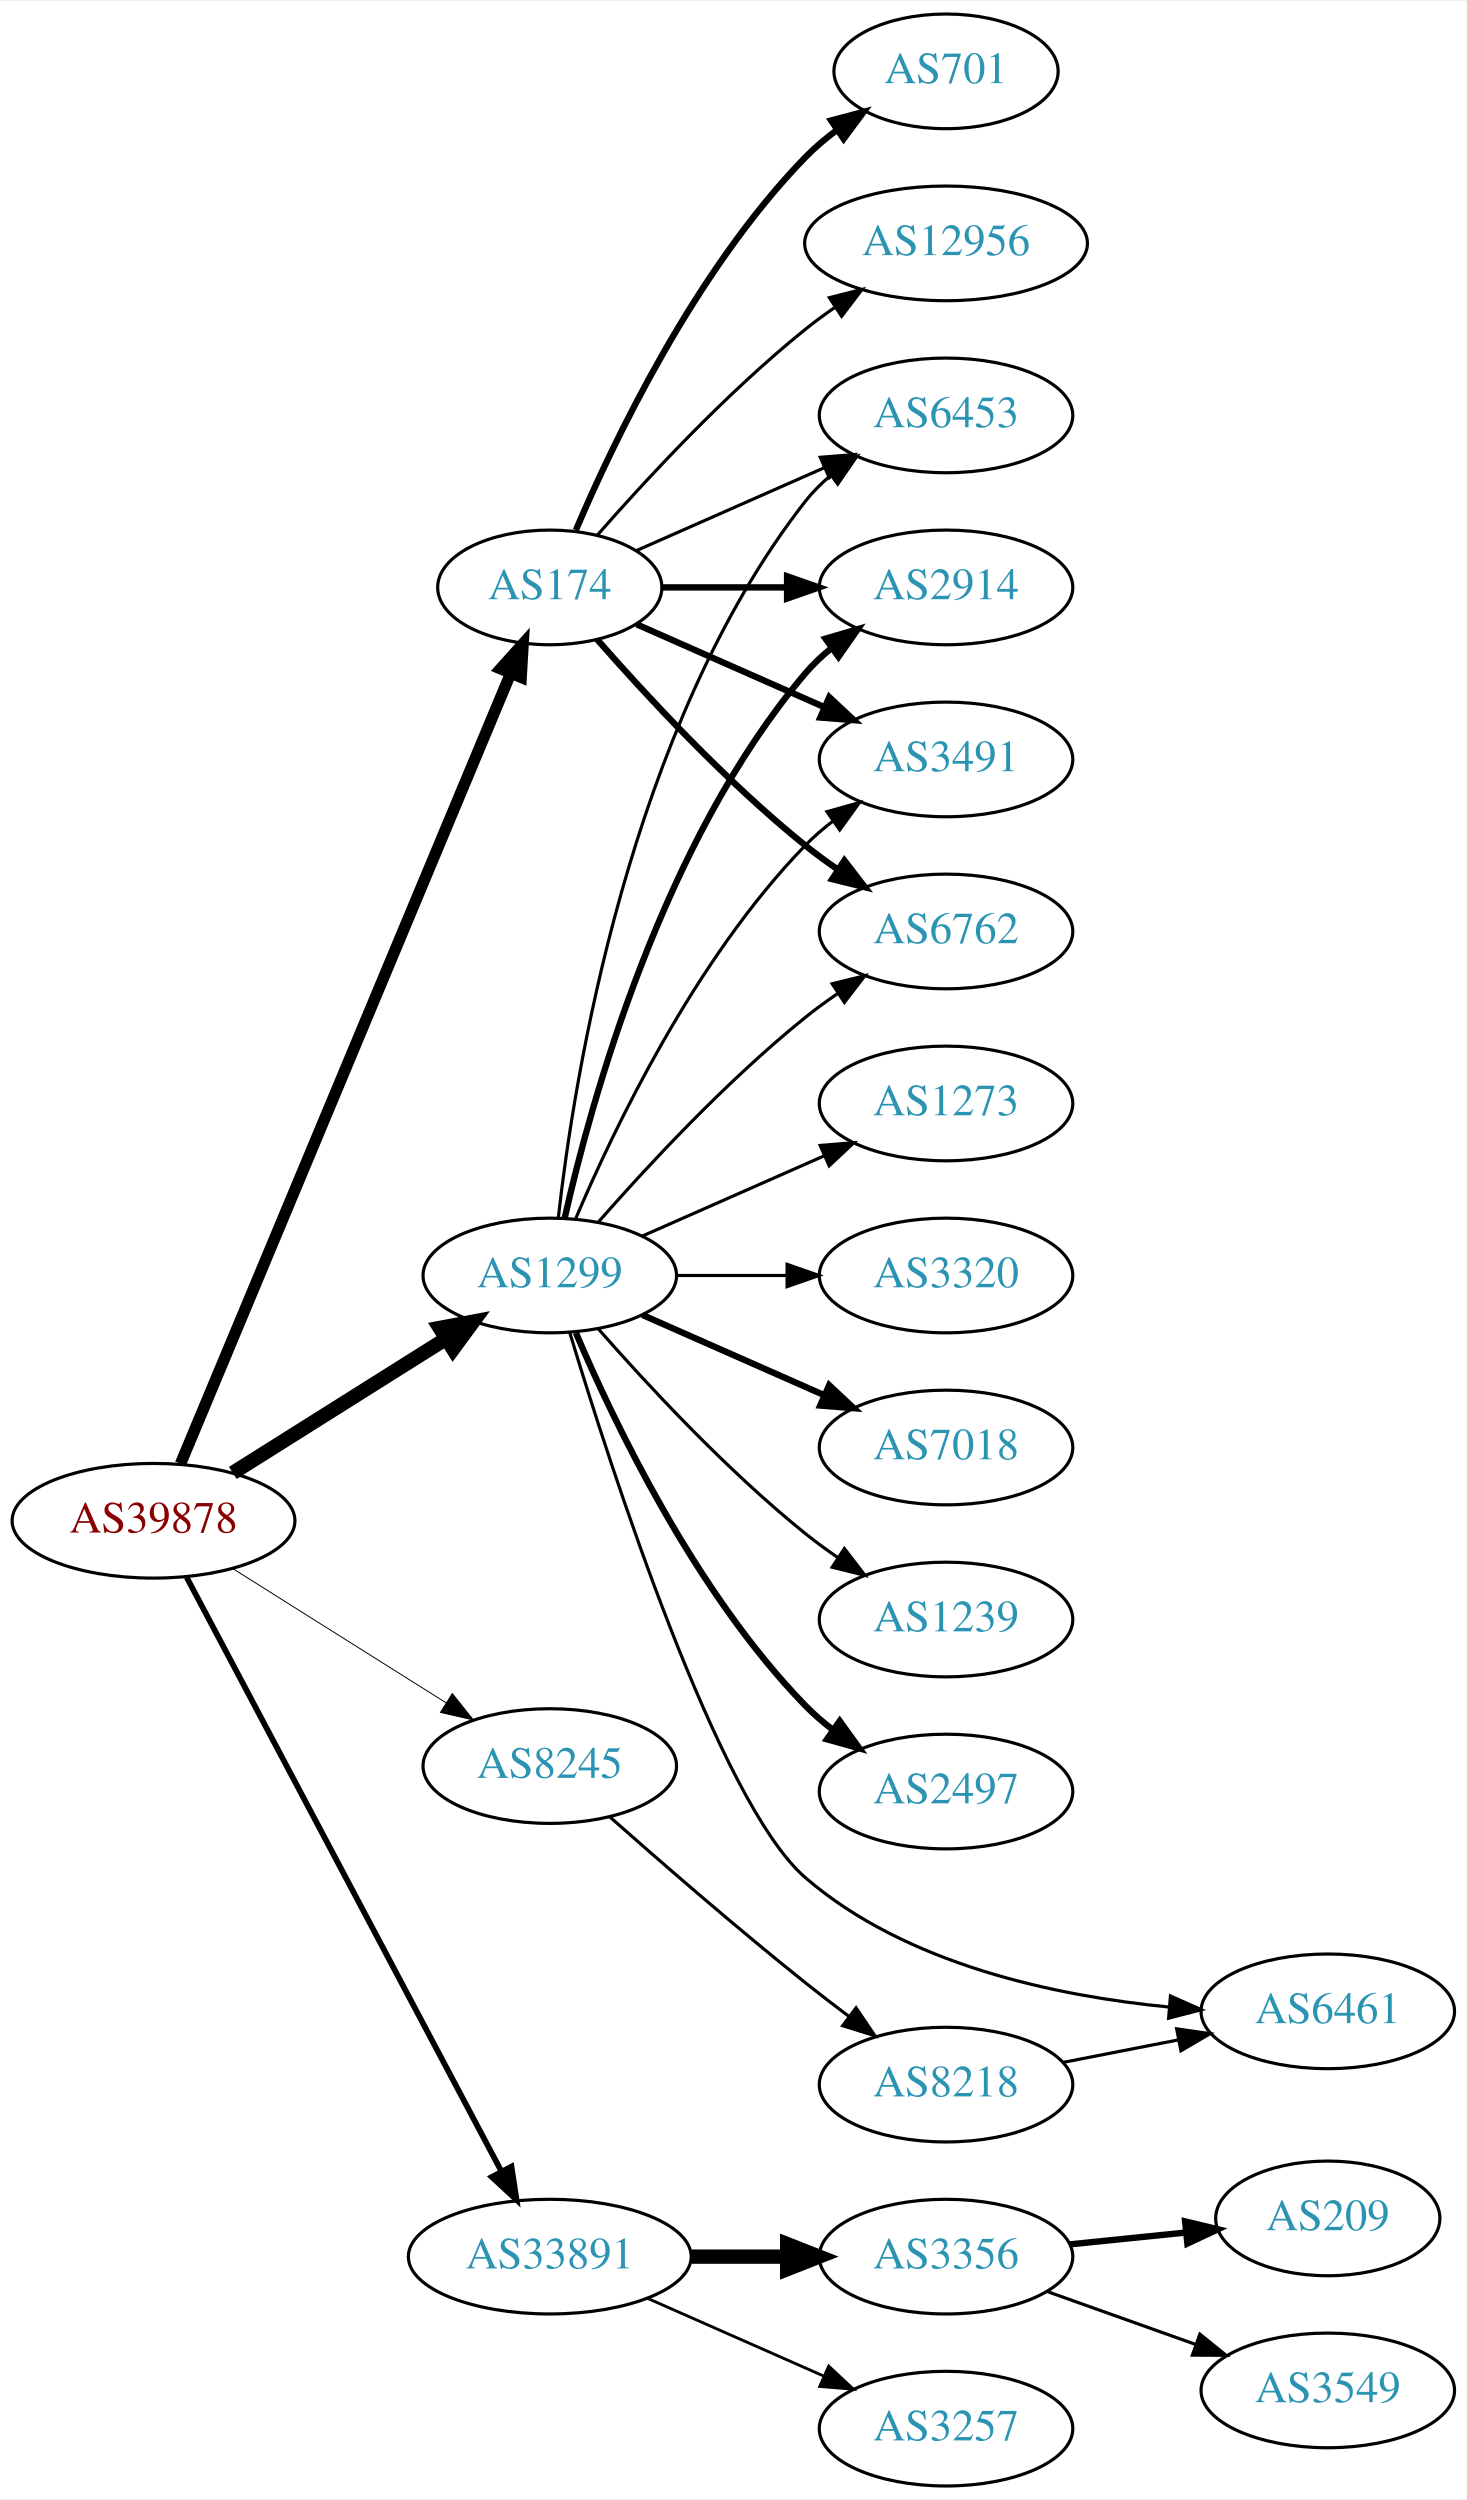
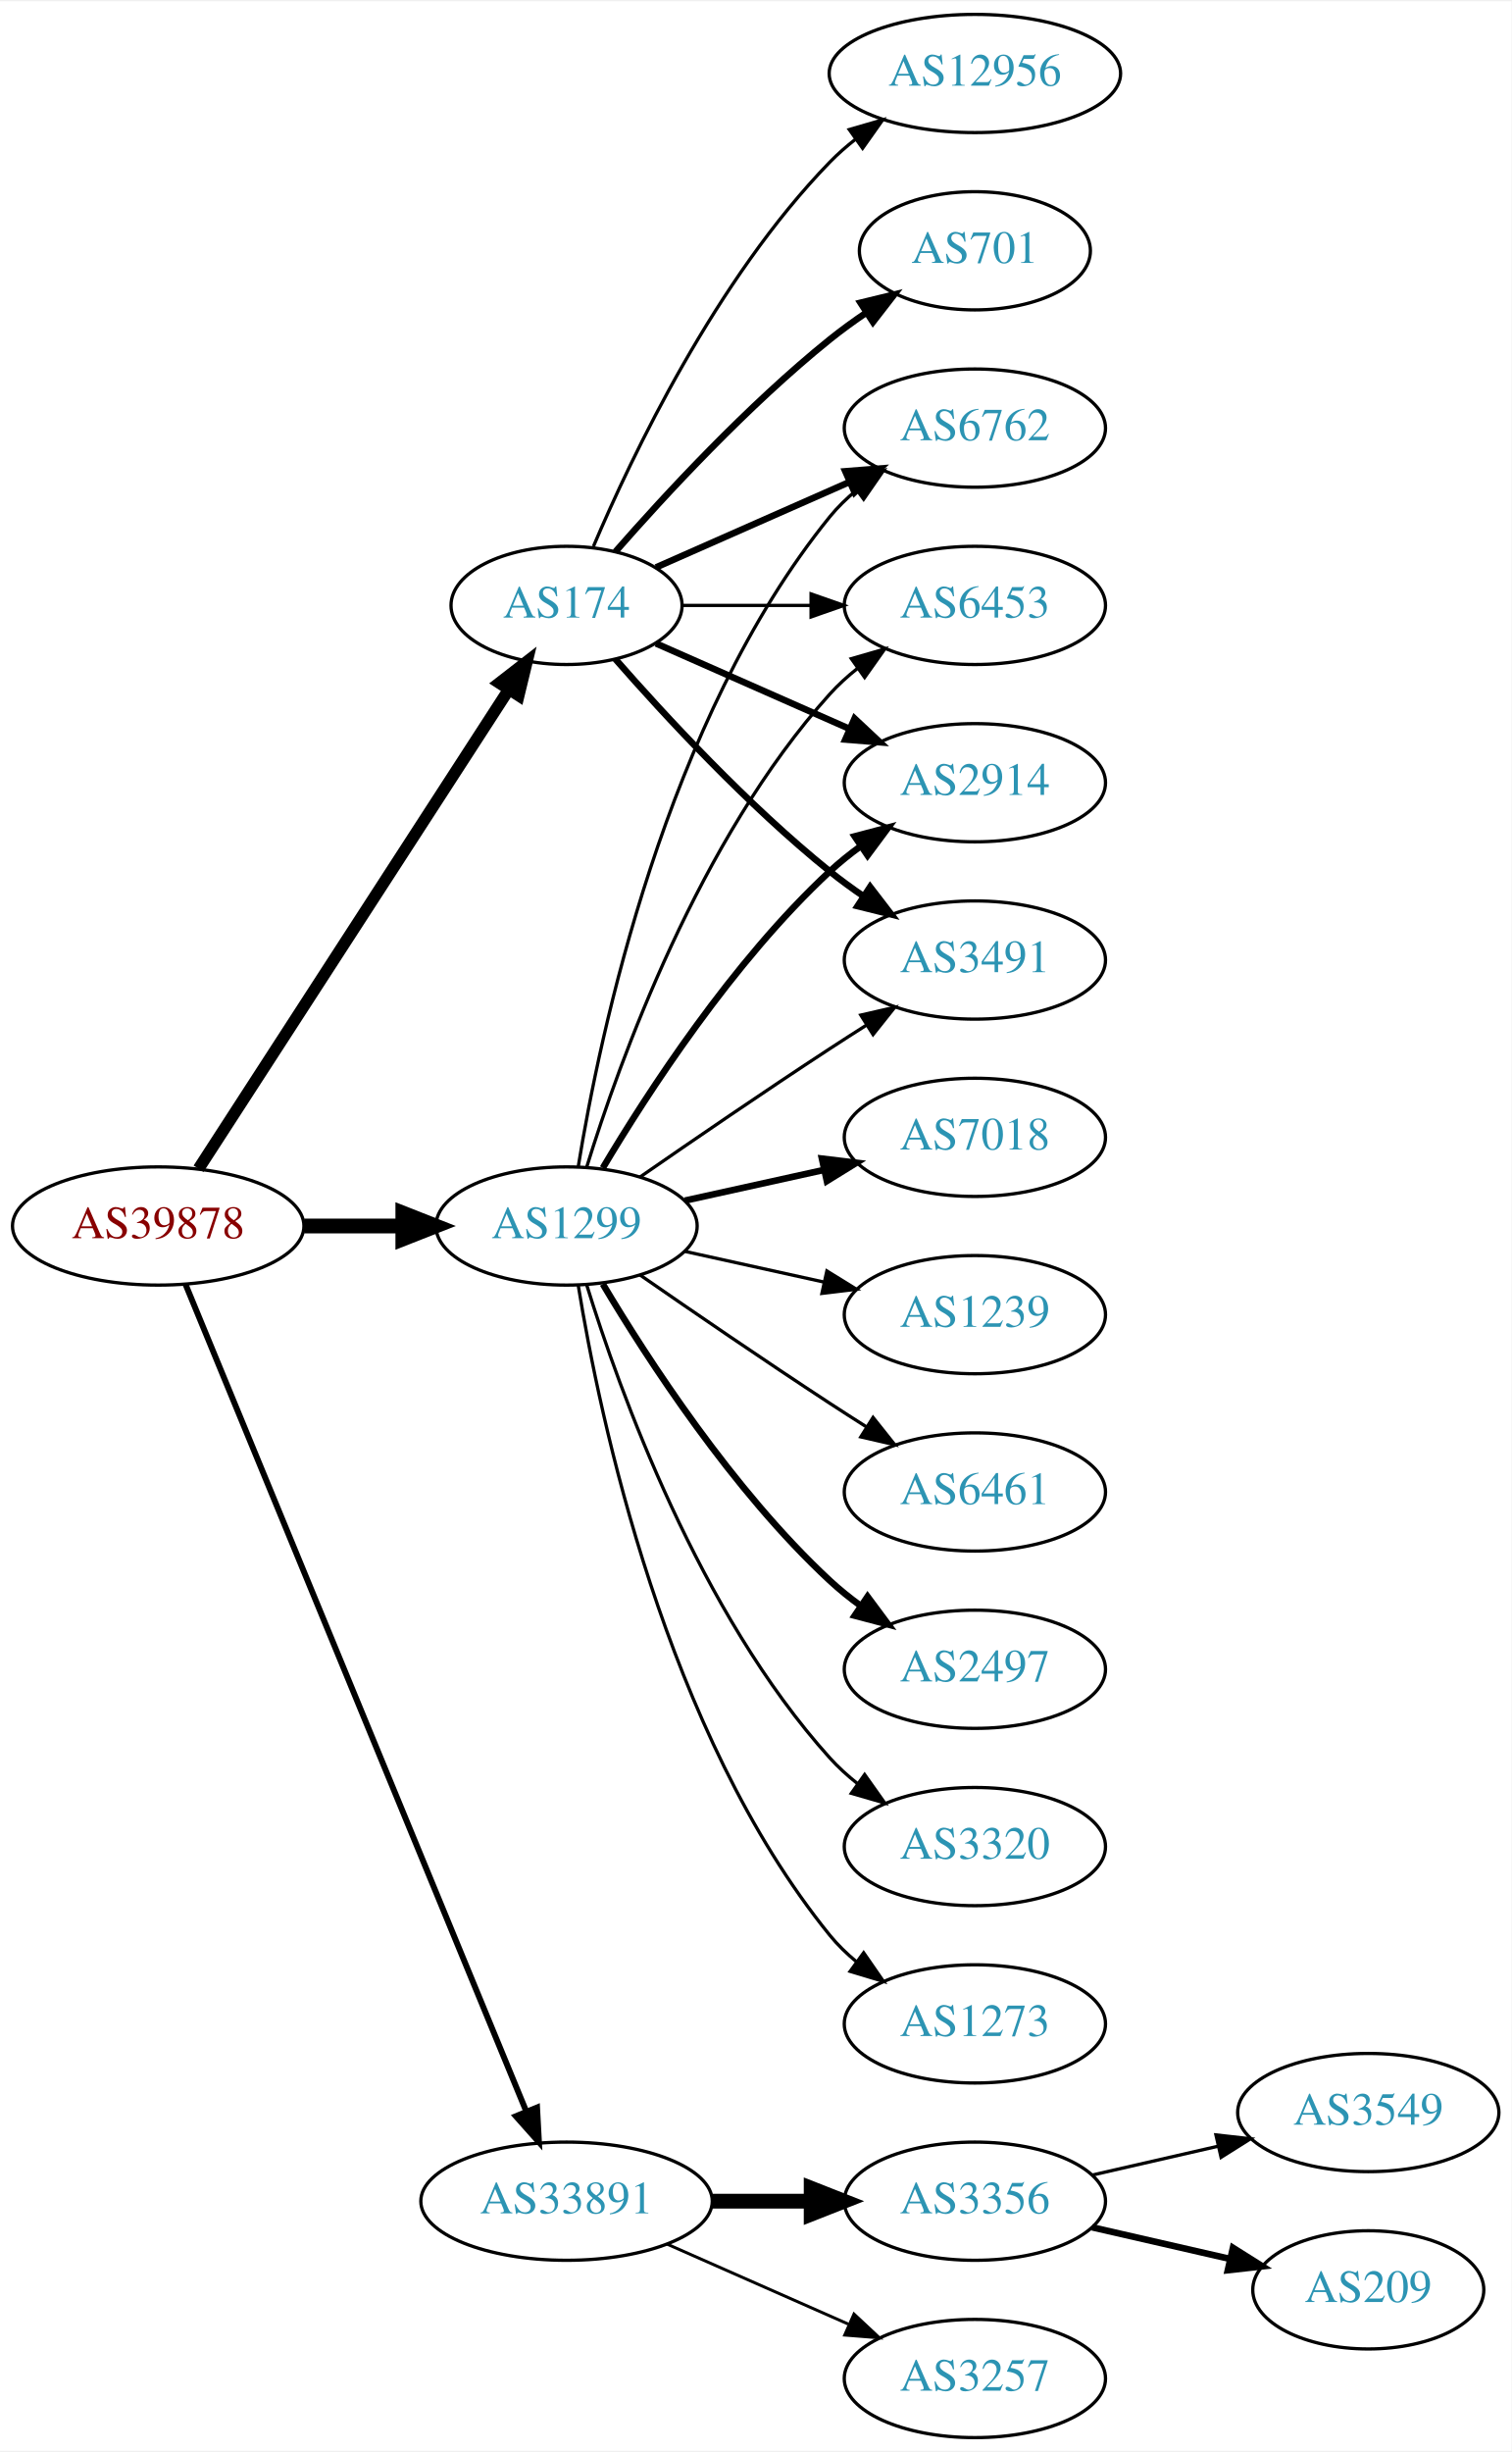
- <svg xmlns="http://www.w3.org/2000/svg" xmlns:xlink="http://www.w3.org/1999/xlink" width="460pt" height="784pt" viewBox="0.00 0.00 460.47 784.00">
-   <g id="graph0" class="graph" transform="scale(1 1) rotate(0) translate(4 780)">
-     <polygon fill="white" stroke="none" points="-4,4 -4,-780 456.469,-780 456.469,4 -4,4" />
+ <svg xmlns="http://www.w3.org/2000/svg" xmlns:xlink="http://www.w3.org/1999/xlink" width="460pt" height="746pt" viewBox="0.00 0.00 460.47 746.00">
+   <g id="graph0" class="graph" transform="scale(1 1) rotate(0) translate(4 742)">
+     <polygon fill="white" stroke="none" points="-4,4 -4,-742 456.469,-742 456.469,4 -4,4" />
    <g id="node1" class="node">
      <g id="a_node1">
        <a xlink:href="/asn/39878" xlink:title="AS39878 ~ Peter Rauter GmbH [AT]">
-           <ellipse fill="#ffffff" stroke="black" cx="44.196" cy="-303" rx="44.393" ry="18" />
-           <text text-anchor="middle" x="44.196" y="-299.3" font-family="Times,serif" font-size="14.00" fill="#880000">AS39878</text>
+           <ellipse fill="#ffffff" stroke="black" cx="44.196" cy="-369" rx="44.393" ry="18" />
+           <text text-anchor="middle" x="44.196" y="-365.3" font-family="Times,serif" font-size="14.00" fill="#880000">AS39878</text>
        </a>
      </g>
    </g>
    <g id="node2" class="node">
      <g id="a_node2">
        <a xlink:href="/asn/174" xlink:title="AS174 ~ Cogent Communications [US]">
-           <ellipse fill="#ffffff" stroke="black" cx="168.588" cy="-596" rx="35.194" ry="18" />
-           <text text-anchor="middle" x="168.588" y="-592.3" font-family="Times,serif" font-size="14.00" fill="#2c94b3">AS174</text>
+           <ellipse fill="#ffffff" stroke="black" cx="168.588" cy="-558" rx="35.194" ry="18" />
+           <text text-anchor="middle" x="168.588" y="-554.3" font-family="Times,serif" font-size="14.00" fill="#2c94b3">AS174</text>
        </a>
      </g>
    </g>
    <g id="edge1" class="edge">
-       <path fill="none" stroke="black" stroke-width="3.6" d="M52.668,-320.887C73.372,-370.452 131.577,-509.792 156.277,-568.923" />
-       <polygon fill="black" stroke="black" stroke-width="3.6" points="153.13,-570.468 160.214,-578.347 159.589,-567.77 153.13,-570.468" />
+       <path fill="none" stroke="black" stroke-width="3.6" d="M56.491,-386.442C78.132,-419.859 125.532,-493.057 150.857,-532.163" />
+       <polygon fill="black" stroke="black" stroke-width="3.6" points="148.124,-534.382 156.497,-540.873 154,-530.577 148.124,-534.382" />
    </g>
    <g id="node3" class="node">
      <g id="a_node3">
        <a xlink:href="/asn/1299" xlink:title="AS1299 ~ Telia Carrier [EU]">
-           <ellipse fill="#ffffff" stroke="black" cx="168.588" cy="-380" rx="39.794" ry="18" />
-           <text text-anchor="middle" x="168.588" y="-376.3" font-family="Times,serif" font-size="14.00" fill="#2c94b3">AS1299</text>
+           <ellipse fill="#ffffff" stroke="black" cx="168.588" cy="-369" rx="39.794" ry="18" />
+           <text text-anchor="middle" x="168.588" y="-365.3" font-family="Times,serif" font-size="14.00" fill="#2c94b3">AS1299</text>
        </a>
      </g>
    </g>
    <g id="edge2" class="edge">
-       <path fill="none" stroke="black" stroke-width="4.5" d="M69.085,-318.029C88.199,-330.054 115.164,-347.019 136.05,-360.159" />
-       <polygon fill="black" stroke="black" stroke-width="4.5" points="134.028,-363.538 144.589,-365.53 138.221,-356.872 134.028,-363.538" />
+       <path fill="none" stroke="black" stroke-width="4.5" d="M88.692,-369C98.381,-369 108.717,-369 118.61,-369" />
+       <polygon fill="black" stroke="black" stroke-width="4.5" points="118.713,-372.938 128.713,-369 118.713,-365.063 118.713,-372.938" />
    </g>
    <g id="node4" class="node">
      <g id="a_node4">
-         <a xlink:href="/asn/8245" xlink:title="AS8245 ~ Video-Broadcast GmbH [AT]">
-           <ellipse fill="#ffffff" stroke="black" cx="168.588" cy="-226" rx="39.794" ry="18" />
-           <text text-anchor="middle" x="168.588" y="-222.3" font-family="Times,serif" font-size="14.00" fill="#2c94b3">AS8245</text>
-         </a>
-       </g>
-     </g>
-     <g id="edge3" class="edge">
-       <path fill="none" stroke="black" stroke-width="0.3" d="M69.085,-287.971C88.199,-275.946 115.164,-258.981 136.05,-245.841" />
-       <polygon fill="black" stroke="black" stroke-width="0.3" points="137.988,-248.757 144.589,-240.47 134.26,-242.832 137.988,-248.757" />
-     </g>
-     <g id="node5" class="node">
-       <g id="a_node5">
        <a xlink:href="/asn/33891" xlink:title="AS33891 ~ CORE-BACKBONE GMBH GLOBAL NETWORK [DE]">
          <ellipse fill="#ffffff" stroke="black" cx="168.588" cy="-72" rx="44.393" ry="18" />
          <text text-anchor="middle" x="168.588" y="-68.3" font-family="Times,serif" font-size="14.00" fill="#2c94b3">AS33891</text>
        </a>
      </g>
    </g>
+     <g id="edge3" class="edge">
+       <path fill="none" stroke="black" stroke-width="1.8" d="M52.486,-351.311C73.015,-301.493 131.429,-159.746 156.229,-99.564" />
+       <polygon fill="black" stroke="black" stroke-width="1.8" points="159.608,-100.551 160.182,-89.972 153.136,-97.884 159.608,-100.551" />
+     </g>
+     <g id="node5" class="node">
+       <g id="a_node5">
+         <a xlink:href="/asn/6762" xlink:title="AS6762 ~ TELECOM ITALIA SPARKLE S.p.A. [IT]">
+           <ellipse fill="#ffffff" stroke="black" cx="292.98" cy="-612" rx="39.794" ry="18" />
+           <text text-anchor="middle" x="292.98" y="-608.3" font-family="Times,serif" font-size="14.00" fill="#2c94b3">AS6762</text>
+         </a>
+       </g>
+     </g>
    <g id="edge4" class="edge">
-       <path fill="none" stroke="black" stroke-width="1.8" d="M54.597,-285.257C75.911,-245.03 128.015,-146.69 153.325,-98.92" />
-       <polygon fill="black" stroke="black" stroke-width="1.8" points="156.566,-100.278 158.156,-89.803 150.381,-97.001 156.566,-100.278" />
+       <path fill="none" stroke="black" stroke-width="2" d="M195.844,-569.584C213.03,-577.167 235.743,-587.188 254.777,-595.586" />
+       <polygon fill="black" stroke="black" stroke-width="2" points="253.503,-598.849 264.065,-599.684 256.329,-592.445 253.503,-598.849" />
    </g>
    <g id="node6" class="node">
      <g id="a_node6">
-         <a xlink:href="/asn/6762" xlink:title="AS6762 ~ TELECOM ITALIA SPARKLE S.p.A. [IT]">
-           <ellipse fill="#ffffff" stroke="black" cx="292.98" cy="-488" rx="39.794" ry="18" />
-           <text text-anchor="middle" x="292.98" y="-484.3" font-family="Times,serif" font-size="14.00" fill="#2c94b3">AS6762</text>
+         <a xlink:href="/asn/12956" xlink:title="AS12956 ~ TELXIUS [ES]">
+           <ellipse fill="#ffffff" stroke="black" cx="292.98" cy="-720" rx="44.393" ry="18" />
+           <text text-anchor="middle" x="292.98" y="-716.3" font-family="Times,serif" font-size="14.00" fill="#2c94b3">AS12956</text>
        </a>
      </g>
    </g>
    <g id="edge5" class="edge">
-       <path fill="none" stroke="black" stroke-width="2" d="M183.462,-579.655C198.532,-562.441 223.81,-535.099 248.784,-515 252.04,-512.38 255.565,-509.808 259.149,-507.354" />
-       <polygon fill="black" stroke="black" stroke-width="2" points="261.068,-510.281 267.522,-501.879 257.237,-504.423 261.068,-510.281" />
+       <path fill="none" stroke="black" d="M176.779,-575.975C188.546,-603.682 214.12,-657.348 248.784,-693 251.2,-695.485 253.889,-697.842 256.71,-700.051" />
+       <polygon fill="black" stroke="black" points="254.717,-702.929 264.894,-705.873 258.774,-697.225 254.717,-702.929" />
    </g>
    <g id="node7" class="node">
      <g id="a_node7">
-         <a xlink:href="/asn/6453" xlink:title="AS6453 ~ TATA COMMUNICATIONS (AMERICA) INC [US]">
-           <ellipse fill="#ffffff" stroke="black" cx="292.98" cy="-650" rx="39.794" ry="18" />
-           <text text-anchor="middle" x="292.98" y="-646.3" font-family="Times,serif" font-size="14.00" fill="#2c94b3">AS6453</text>
+         <a xlink:href="/asn/701" xlink:title="AS701 ~ UUNET [US]">
+           <ellipse fill="#ffffff" stroke="black" cx="292.98" cy="-666" rx="35.194" ry="18" />
+           <text text-anchor="middle" x="292.98" y="-662.3" font-family="Times,serif" font-size="14.00" fill="#2c94b3">AS701</text>
        </a>
      </g>
    </g>
    <g id="edge6" class="edge">
-       <path fill="none" stroke="black" d="M195.844,-607.584C213.03,-615.167 235.743,-625.188 254.777,-633.586" />
-       <polygon fill="black" stroke="black" points="253.503,-636.849 264.065,-637.684 256.329,-630.445 253.503,-636.849" />
+       <path fill="none" stroke="black" stroke-width="2" d="M183.462,-574.345C198.532,-591.559 223.81,-618.901 248.784,-639 252.289,-641.821 256.107,-644.587 259.975,-647.208" />
+       <polygon fill="black" stroke="black" stroke-width="2" points="258.126,-650.18 268.421,-652.682 261.933,-644.306 258.126,-650.18" />
    </g>
    <g id="node8" class="node">
      <g id="a_node8">
-         <a xlink:href="/asn/2914" xlink:title="AS2914 ~ NTT America, Inc. [US]">
-           <ellipse fill="#ffffff" stroke="black" cx="292.98" cy="-596" rx="39.794" ry="18" />
-           <text text-anchor="middle" x="292.98" y="-592.3" font-family="Times,serif" font-size="14.00" fill="#2c94b3">AS2914</text>
+         <a xlink:href="/asn/6453" xlink:title="AS6453 ~ TATA COMMUNICATIONS (AMERICA) INC [US]">
+           <ellipse fill="#ffffff" stroke="black" cx="292.98" cy="-558" rx="39.794" ry="18" />
+           <text text-anchor="middle" x="292.98" y="-554.3" font-family="Times,serif" font-size="14.00" fill="#2c94b3">AS6453</text>
        </a>
      </g>
    </g>
    <g id="edge7" class="edge">
-       <path fill="none" stroke="black" stroke-width="2" d="M204.007,-596C216.058,-596 229.834,-596 242.852,-596" />
-       <polygon fill="black" stroke="black" stroke-width="2" points="243.081,-599.5 253.081,-596 243.081,-592.5 243.081,-599.5" />
+       <path fill="none" stroke="black" d="M204.007,-558C216.058,-558 229.834,-558 242.852,-558" />
+       <polygon fill="black" stroke="black" points="243.081,-561.5 253.081,-558 243.081,-554.5 243.081,-561.5" />
    </g>
    <g id="node9" class="node">
      <g id="a_node9">
-         <a xlink:href="/asn/12956" xlink:title="AS12956 ~ TELXIUS [ES]">
-           <ellipse fill="#ffffff" stroke="black" cx="292.98" cy="-704" rx="44.393" ry="18" />
-           <text text-anchor="middle" x="292.98" y="-700.3" font-family="Times,serif" font-size="14.00" fill="#2c94b3">AS12956</text>
+         <a xlink:href="/asn/2914" xlink:title="AS2914 ~ NTT America, Inc. [US]">
+           <ellipse fill="#ffffff" stroke="black" cx="292.98" cy="-504" rx="39.794" ry="18" />
+           <text text-anchor="middle" x="292.98" y="-500.3" font-family="Times,serif" font-size="14.00" fill="#2c94b3">AS2914</text>
        </a>
      </g>
    </g>
    <g id="edge8" class="edge">
-       <path fill="none" stroke="black" d="M183.462,-612.345C198.532,-629.559 223.81,-656.901 248.784,-677 251.712,-679.357 254.859,-681.675 258.07,-683.902" />
-       <polygon fill="black" stroke="black" points="256.346,-686.958 266.618,-689.552 260.206,-681.118 256.346,-686.958" />
+       <path fill="none" stroke="black" stroke-width="2" d="M195.844,-546.416C213.03,-538.833 235.743,-528.812 254.777,-520.414" />
+       <polygon fill="black" stroke="black" stroke-width="2" points="256.329,-523.555 264.065,-516.316 253.503,-517.151 256.329,-523.555" />
    </g>
    <g id="node10" class="node">
      <g id="a_node10">
-         <a xlink:href="/asn/701" xlink:title="AS701 ~ UUNET [US]">
-           <ellipse fill="#ffffff" stroke="black" cx="292.98" cy="-758" rx="35.194" ry="18" />
-           <text text-anchor="middle" x="292.98" y="-754.3" font-family="Times,serif" font-size="14.00" fill="#2c94b3">AS701</text>
+         <a xlink:href="/asn/3491" xlink:title="AS3491 ~ PCCW Global, Inc. [US]">
+           <ellipse fill="#ffffff" stroke="black" cx="292.98" cy="-450" rx="39.794" ry="18" />
+           <text text-anchor="middle" x="292.98" y="-446.3" font-family="Times,serif" font-size="14.00" fill="#2c94b3">AS3491</text>
        </a>
      </g>
    </g>
    <g id="edge9" class="edge">
-       <path fill="none" stroke="black" stroke-width="2" d="M176.779,-613.975C188.546,-641.682 214.12,-695.348 248.784,-731 251.767,-734.067 255.164,-736.94 258.714,-739.581" />
-       <polygon fill="black" stroke="black" stroke-width="2" points="256.909,-742.586 267.148,-745.308 260.841,-736.795 256.909,-742.586" />
+       <path fill="none" stroke="black" stroke-width="2" d="M183.462,-541.655C198.532,-524.441 223.81,-497.099 248.784,-477 252.04,-474.38 255.565,-471.808 259.149,-469.354" />
+       <polygon fill="black" stroke="black" stroke-width="2" points="261.068,-472.281 267.522,-463.879 257.237,-466.423 261.068,-472.281" />
+     </g>
+     <g id="edge13" class="edge">
+       <path fill="none" stroke="black" d="M172.169,-387.178C178.624,-426.997 198.695,-523.286 248.784,-585 251.153,-587.918 253.926,-590.612 256.903,-593.075" />
+       <polygon fill="black" stroke="black" points="254.978,-596.003 265.125,-599.052 259.094,-590.341 254.978,-596.003" />
+     </g>
+     <g id="edge19" class="edge">
+       <path fill="none" stroke="black" d="M174.726,-386.94C184.629,-418.979 208.966,-486.812 248.784,-531 251.3,-533.792 254.172,-536.401 257.211,-538.812" />
+       <polygon fill="black" stroke="black" points="255.34,-541.776 265.519,-544.715 259.394,-536.07 255.34,-541.776" />
+     </g>
+     <g id="edge10" class="edge">
+       <path fill="none" stroke="black" stroke-width="2" d="M179.634,-386.671C193.205,-409.472 219.137,-449.472 248.784,-477 251.691,-479.699 254.904,-482.28 258.228,-484.703" />
+       <polygon fill="black" stroke="black" stroke-width="2" points="256.363,-487.667 266.606,-490.375 260.287,-481.87 256.363,-487.667" />
+     </g>
+     <g id="edge16" class="edge">
+       <path fill="none" stroke="black" d="M190.945,-383.901C206.796,-394.877 228.999,-410.079 248.784,-423 252.366,-425.339 256.137,-427.759 259.897,-430.144" />
+       <polygon fill="black" stroke="black" points="258.23,-433.231 268.558,-435.596 261.959,-427.307 258.23,-433.231" />
    </g>
    <g id="node11" class="node">
      <g id="a_node11">
-         <a xlink:href="/asn/3491" xlink:title="AS3491 ~ PCCW Global, Inc. [US]">
-           <ellipse fill="#ffffff" stroke="black" cx="292.98" cy="-542" rx="39.794" ry="18" />
-           <text text-anchor="middle" x="292.98" y="-538.3" font-family="Times,serif" font-size="14.00" fill="#2c94b3">AS3491</text>
-         </a>
-       </g>
-     </g>
-     <g id="edge10" class="edge">
-       <path fill="none" stroke="black" stroke-width="2" d="M195.844,-584.416C213.03,-576.833 235.743,-566.812 254.777,-558.414" />
-       <polygon fill="black" stroke="black" stroke-width="2" points="256.329,-561.555 264.065,-554.316 253.503,-555.151 256.329,-561.555" />
-     </g>
-     <g id="edge14" class="edge">
-       <path fill="none" stroke="black" d="M183.74,-396.663C198.842,-413.894 223.963,-441.024 248.784,-461 252.04,-463.62 255.565,-466.192 259.149,-468.646" />
-       <polygon fill="black" stroke="black" points="257.237,-471.577 267.522,-474.121 261.068,-465.719 257.237,-471.577" />
-     </g>
-     <g id="edge20" class="edge">
-       <path fill="none" stroke="black" d="M171.268,-398.129C176.098,-441.368 193.439,-552.216 248.784,-623 251.099,-625.961 253.836,-628.683 256.791,-631.164" />
-       <polygon fill="black" stroke="black" points="254.847,-634.078 264.982,-637.165 258.985,-628.432 254.847,-634.078" />
+         <a xlink:href="/asn/7018" xlink:title="AS7018 ~ AT&amp;T Services, Inc. [US]">
+           <ellipse fill="#ffffff" stroke="black" cx="292.98" cy="-396" rx="39.794" ry="18" />
+           <text text-anchor="middle" x="292.98" y="-392.3" font-family="Times,serif" font-size="14.00" fill="#2c94b3">AS7018</text>
+         </a>
+       </g>
    </g>
    <g id="edge11" class="edge">
-       <path fill="none" stroke="black" stroke-width="2" d="M173.282,-398.075C181.422,-434.148 203.855,-516.14 248.784,-569 251.219,-571.864 254.035,-574.521 257.04,-576.961" />
-       <polygon fill="black" stroke="black" stroke-width="2" points="255.139,-579.905 265.3,-582.906 259.228,-574.224 255.139,-579.905" />
-     </g>
-     <g id="edge17" class="edge">
-       <path fill="none" stroke="black" d="M176.779,-397.975C188.546,-425.682 214.12,-479.348 248.784,-515 251.404,-517.695 254.345,-520.239 257.428,-522.608" />
-       <polygon fill="black" stroke="black" points="255.594,-525.597 265.796,-528.455 259.603,-519.859 255.594,-525.597" />
+       <path fill="none" stroke="black" stroke-width="2" d="M204.661,-376.737C217.848,-379.646 233.028,-382.995 246.994,-386.076" />
+       <polygon fill="black" stroke="black" stroke-width="2" points="246.383,-389.525 256.903,-388.262 247.891,-382.69 246.383,-389.525" />
    </g>
    <g id="node12" class="node">
      <g id="a_node12">
-         <a xlink:href="/asn/3320" xlink:title="AS3320 ~ DTAG [DE]">
-           <ellipse fill="#ffffff" stroke="black" cx="292.98" cy="-380" rx="39.794" ry="18" />
-           <text text-anchor="middle" x="292.98" y="-376.3" font-family="Times,serif" font-size="14.00" fill="#2c94b3">AS3320</text>
+         <a xlink:href="/asn/1239" xlink:title="AS1239 ~ Sprint [US]">
+           <ellipse fill="#ffffff" stroke="black" cx="292.98" cy="-342" rx="39.794" ry="18" />
+           <text text-anchor="middle" x="292.98" y="-338.3" font-family="Times,serif" font-size="14.00" fill="#2c94b3">AS1239</text>
        </a>
      </g>
    </g>
    <g id="edge12" class="edge">
-       <path fill="none" stroke="black" d="M208.314,-380C219.252,-380 231.303,-380 242.769,-380" />
-       <polygon fill="black" stroke="black" points="243.087,-383.5 253.087,-380 243.087,-376.5 243.087,-383.5" />
+       <path fill="none" stroke="black" d="M204.661,-361.263C217.848,-358.354 233.028,-355.005 246.994,-351.924" />
+       <polygon fill="black" stroke="black" points="247.891,-355.31 256.903,-349.738 246.383,-348.475 247.891,-355.31" />
    </g>
    <g id="node13" class="node">
      <g id="a_node13">
-         <a xlink:href="/asn/7018" xlink:title="AS7018 ~ AT&amp;T Services, Inc. [US]">
-           <ellipse fill="#ffffff" stroke="black" cx="292.98" cy="-326" rx="39.794" ry="18" />
-           <text text-anchor="middle" x="292.98" y="-322.3" font-family="Times,serif" font-size="14.00" fill="#2c94b3">AS7018</text>
-         </a>
-       </g>
-     </g>
-     <g id="edge13" class="edge">
-       <path fill="none" stroke="black" stroke-width="2" d="M197.667,-367.611C214.615,-360.134 236.413,-350.517 254.782,-342.412" />
-       <polygon fill="black" stroke="black" stroke-width="2" points="256.296,-345.57 264.032,-338.331 253.47,-339.166 256.296,-345.57" />
+         <a xlink:href="/asn/6461" xlink:title="AS6461 ~ Zayo Bandwidth [US]">
+           <ellipse fill="#ffffff" stroke="black" cx="292.98" cy="-288" rx="39.794" ry="18" />
+           <text text-anchor="middle" x="292.98" y="-284.3" font-family="Times,serif" font-size="14.00" fill="#2c94b3">AS6461</text>
+         </a>
+       </g>
+     </g>
+     <g id="edge14" class="edge">
+       <path fill="none" stroke="black" d="M190.945,-354.099C206.796,-343.123 228.999,-327.921 248.784,-315 252.366,-312.661 256.137,-310.241 259.897,-307.856" />
+       <polygon fill="black" stroke="black" points="261.959,-310.693 268.558,-302.404 258.23,-304.769 261.959,-310.693" />
    </g>
    <g id="node14" class="node">
      <g id="a_node14">
-         <a xlink:href="/asn/1239" xlink:title="AS1239 ~ Sprint [US]">
-           <ellipse fill="#ffffff" stroke="black" cx="292.98" cy="-272" rx="39.794" ry="18" />
-           <text text-anchor="middle" x="292.98" y="-268.3" font-family="Times,serif" font-size="14.00" fill="#2c94b3">AS1239</text>
+         <a xlink:href="/asn/2497" xlink:title="AS2497 ~ Internet Initiative Japan Inc. [JP]">
+           <ellipse fill="#ffffff" stroke="black" cx="292.98" cy="-234" rx="39.794" ry="18" />
+           <text text-anchor="middle" x="292.98" y="-230.3" font-family="Times,serif" font-size="14.00" fill="#2c94b3">AS2497</text>
        </a>
      </g>
    </g>
    <g id="edge15" class="edge">
-       <path fill="none" stroke="black" d="M183.74,-363.337C198.842,-346.106 223.963,-318.976 248.784,-299 252.04,-296.38 255.565,-293.808 259.149,-291.354" />
-       <polygon fill="black" stroke="black" points="261.068,-294.281 267.522,-285.879 257.237,-288.423 261.068,-294.281" />
+       <path fill="none" stroke="black" stroke-width="2" d="M179.634,-351.329C193.205,-328.528 219.137,-288.528 248.784,-261 251.691,-258.301 254.904,-255.72 258.228,-253.297" />
+       <polygon fill="black" stroke="black" stroke-width="2" points="260.287,-256.13 266.606,-247.625 256.363,-250.333 260.287,-256.13" />
    </g>
    <g id="node15" class="node">
      <g id="a_node15">
-         <a xlink:href="/asn/2497" xlink:title="AS2497 ~ Internet Initiative Japan Inc. [JP]">
-           <ellipse fill="#ffffff" stroke="black" cx="292.98" cy="-218" rx="39.794" ry="18" />
-           <text text-anchor="middle" x="292.98" y="-214.3" font-family="Times,serif" font-size="14.00" fill="#2c94b3">AS2497</text>
-         </a>
-       </g>
-     </g>
-     <g id="edge16" class="edge">
-       <path fill="none" stroke="black" stroke-width="2" d="M176.779,-362.025C188.546,-334.318 214.12,-280.652 248.784,-245 251.404,-242.305 254.345,-239.761 257.428,-237.392" />
-       <polygon fill="black" stroke="black" stroke-width="2" points="259.603,-240.141 265.796,-231.545 255.594,-234.403 259.603,-240.141" />
+         <a xlink:href="/asn/3320" xlink:title="AS3320 ~ DTAG [DE]">
+           <ellipse fill="#ffffff" stroke="black" cx="292.98" cy="-180" rx="39.794" ry="18" />
+           <text text-anchor="middle" x="292.98" y="-176.3" font-family="Times,serif" font-size="14.00" fill="#2c94b3">AS3320</text>
+         </a>
+       </g>
+     </g>
+     <g id="edge17" class="edge">
+       <path fill="none" stroke="black" d="M174.726,-351.06C184.629,-319.021 208.966,-251.188 248.784,-207 251.3,-204.208 254.172,-201.599 257.211,-199.188" />
+       <polygon fill="black" stroke="black" points="259.394,-201.93 265.519,-193.285 255.34,-196.224 259.394,-201.93" />
    </g>
    <g id="node16" class="node">
      <g id="a_node16">
-         <a xlink:href="/asn/6461" xlink:title="AS6461 ~ Zayo Bandwidth [US]">
-           <ellipse fill="#ffffff" stroke="black" cx="412.823" cy="-149" rx="39.794" ry="18" />
-           <text text-anchor="middle" x="412.823" y="-145.3" font-family="Times,serif" font-size="14.00" fill="#2c94b3">AS6461</text>
+         <a xlink:href="/asn/1273" xlink:title="AS1273 ~ Vodafone Group PLC [EU]">
+           <ellipse fill="#ffffff" stroke="black" cx="292.98" cy="-126" rx="39.794" ry="18" />
+           <text text-anchor="middle" x="292.98" y="-122.3" font-family="Times,serif" font-size="14.00" fill="#2c94b3">AS1273</text>
        </a>
      </g>
    </g>
    <g id="edge18" class="edge">
-       <path fill="none" stroke="black" d="M174.854,-362.089C187.677,-319.624 221.472,-214.622 248.784,-191 280.376,-163.678 327.497,-153.771 362.968,-150.351" />
-       <polygon fill="black" stroke="black" points="363.427,-153.825 373.106,-149.517 362.853,-146.849 363.427,-153.825" />
+       <path fill="none" stroke="black" d="M172.169,-350.822C178.624,-311.003 198.695,-214.714 248.784,-153 251.153,-150.082 253.926,-147.388 256.903,-144.925" />
+       <polygon fill="black" stroke="black" points="259.094,-147.659 265.125,-138.948 254.978,-141.997 259.094,-147.659" />
    </g>
    <g id="node17" class="node">
      <g id="a_node17">
-         <a xlink:href="/asn/1273" xlink:title="AS1273 ~ Vodafone Group PLC [EU]">
-           <ellipse fill="#ffffff" stroke="black" cx="292.98" cy="-434" rx="39.794" ry="18" />
-           <text text-anchor="middle" x="292.98" y="-430.3" font-family="Times,serif" font-size="14.00" fill="#2c94b3">AS1273</text>
-         </a>
-       </g>
-     </g>
-     <g id="edge19" class="edge">
-       <path fill="none" stroke="black" d="M197.667,-392.389C214.615,-399.866 236.413,-409.483 254.782,-417.588" />
-       <polygon fill="black" stroke="black" points="253.47,-420.834 264.032,-421.669 256.296,-414.43 253.47,-420.834" />
+         <a xlink:href="/asn/3356" xlink:title="AS3356 ~ Level 3 Parent, LLC [US]">
+           <ellipse fill="#ffffff" stroke="black" cx="292.98" cy="-72" rx="39.794" ry="18" />
+           <text text-anchor="middle" x="292.98" y="-68.3" font-family="Times,serif" font-size="14.00" fill="#2c94b3">AS3356</text>
+         </a>
+       </g>
+     </g>
+     <g id="edge20" class="edge">
+       <path fill="none" stroke="black" stroke-width="4.5" d="M213.084,-72C222.773,-72 233.11,-72 243.002,-72" />
+       <polygon fill="black" stroke="black" stroke-width="4.5" points="243.105,-75.938 253.105,-72 243.105,-68.063 243.105,-75.938" />
    </g>
    <g id="node18" class="node">
      <g id="a_node18">
-         <a xlink:href="/asn/8218" xlink:title="AS8218 ~ legacy Neotelecoms [FR]">
-           <ellipse fill="#ffffff" stroke="black" cx="292.98" cy="-126" rx="39.794" ry="18" />
-           <text text-anchor="middle" x="292.98" y="-122.3" font-family="Times,serif" font-size="14.00" fill="#2c94b3">AS8218</text>
-         </a>
-       </g>
-     </g>
-     <g id="edge21" class="edge">
-       <path fill="none" stroke="black" d="M187.52,-209.957C203.371,-195.933 227.254,-175.182 248.784,-158 253.161,-154.507 257.859,-150.894 262.488,-147.408" />
-       <polygon fill="black" stroke="black" points="264.727,-150.105 270.659,-141.326 260.547,-144.489 264.727,-150.105" />
-     </g>
-     <g id="node19" class="node">
-       <g id="a_node19">
        <a xlink:href="/asn/3257" xlink:title="AS3257 ~ GTT [DE]">
          <ellipse fill="#ffffff" stroke="black" cx="292.98" cy="-18" rx="39.794" ry="18" />
          <text text-anchor="middle" x="292.98" y="-14.3" font-family="Times,serif" font-size="14.00" fill="#2c94b3">AS3257</text>
        </a>
      </g>
    </g>
-     <g id="edge23" class="edge">
+     <g id="edge21" class="edge">
      <path fill="none" stroke="black" stroke-width="0.9" d="M199.216,-58.928C215.81,-51.606 236.67,-42.403 254.403,-34.579" />
      <polygon fill="black" stroke="black" stroke-width="0.9" points="256.151,-37.634 263.887,-30.395 253.325,-31.23 256.151,-37.634" />
    </g>
+     <g id="node19" class="node">
+       <g id="a_node19">
+         <a xlink:href="/asn/3549" xlink:title="AS3549 ~ Level 3 Parent, LLC [US]">
+           <ellipse fill="#ffffff" stroke="black" cx="412.823" cy="-99" rx="39.794" ry="18" />
+           <text text-anchor="middle" x="412.823" y="-95.3" font-family="Times,serif" font-size="14.00" fill="#2c94b3">AS3549</text>
+         </a>
+       </g>
+     </g>
+     <g id="edge22" class="edge">
+       <path fill="none" stroke="black" d="M328.7,-79.955C340.7,-82.704 354.32,-85.825 367.013,-88.733" />
+       <polygon fill="black" stroke="black" points="366.415,-92.187 376.945,-91.009 367.979,-85.364 366.415,-92.187" />
+     </g>
    <g id="node20" class="node">
      <g id="a_node20">
-         <a xlink:href="/asn/3356" xlink:title="AS3356 ~ Level 3 Parent, LLC [US]">
-           <ellipse fill="#ffffff" stroke="black" cx="292.98" cy="-72" rx="39.794" ry="18" />
-           <text text-anchor="middle" x="292.98" y="-68.3" font-family="Times,serif" font-size="14.00" fill="#2c94b3">AS3356</text>
-         </a>
-       </g>
-     </g>
-     <g id="edge24" class="edge">
-       <path fill="none" stroke="black" stroke-width="4.5" d="M213.084,-72C222.773,-72 233.11,-72 243.002,-72" />
-       <polygon fill="black" stroke="black" stroke-width="4.5" points="243.105,-75.938 253.105,-72 243.105,-68.063 243.105,-75.938" />
-     </g>
-     <g id="edge22" class="edge">
-       <path fill="none" stroke="black" d="M329.657,-132.963C341.088,-135.194 353.91,-137.697 365.964,-140.049" />
-       <polygon fill="black" stroke="black" points="365.376,-143.501 375.861,-141.981 366.717,-136.63 365.376,-143.501" />
-     </g>
-     <g id="node21" class="node">
-       <g id="a_node21">
-         <a xlink:href="/asn/3549" xlink:title="AS3549 ~ Level 3 Parent, LLC [US]">
-           <ellipse fill="#ffffff" stroke="black" cx="412.823" cy="-30" rx="39.794" ry="18" />
-           <text text-anchor="middle" x="412.823" y="-26.3" font-family="Times,serif" font-size="14.00" fill="#2c94b3">AS3549</text>
-         </a>
-       </g>
-     </g>
-     <g id="edge25" class="edge">
-       <path fill="none" stroke="black" d="M324.635,-61.075C338.844,-56.01 355.927,-49.922 371.193,-44.481" />
-       <polygon fill="black" stroke="black" points="372.668,-47.671 380.913,-41.017 370.318,-41.077 372.668,-47.671" />
-     </g>
-     <g id="node22" class="node">
-       <g id="a_node22">
        <a xlink:href="/asn/209" xlink:title="AS209 ~ CenturyLink Communications, LLC [US]">
-           <ellipse fill="#ffffff" stroke="black" cx="412.823" cy="-84" rx="35.194" ry="18" />
-           <text text-anchor="middle" x="412.823" y="-80.3" font-family="Times,serif" font-size="14.00" fill="#2c94b3">AS209</text>
-         </a>
-       </g>
-     </g>
-     <g id="edge26" class="edge">
-       <path fill="none" stroke="black" stroke-width="2" d="M331.915,-75.863C343.468,-77.039 356.259,-78.342 368.158,-79.554" />
-       <polygon fill="black" stroke="black" stroke-width="2" points="368.029,-83.058 378.332,-80.59 368.738,-76.094 368.029,-83.058" />
+           <ellipse fill="#ffffff" stroke="black" cx="412.823" cy="-45" rx="35.194" ry="18" />
+           <text text-anchor="middle" x="412.823" y="-41.3" font-family="Times,serif" font-size="14.00" fill="#2c94b3">AS209</text>
+         </a>
+       </g>
+     </g>
+     <g id="edge23" class="edge">
+       <path fill="none" stroke="black" stroke-width="2" d="M328.7,-64.045C341.792,-61.045 356.814,-57.603 370.455,-54.478" />
+       <polygon fill="black" stroke="black" stroke-width="2" points="371.597,-57.807 380.562,-52.162 370.033,-50.984 371.597,-57.807" />
    </g>
  </g>
</svg>
